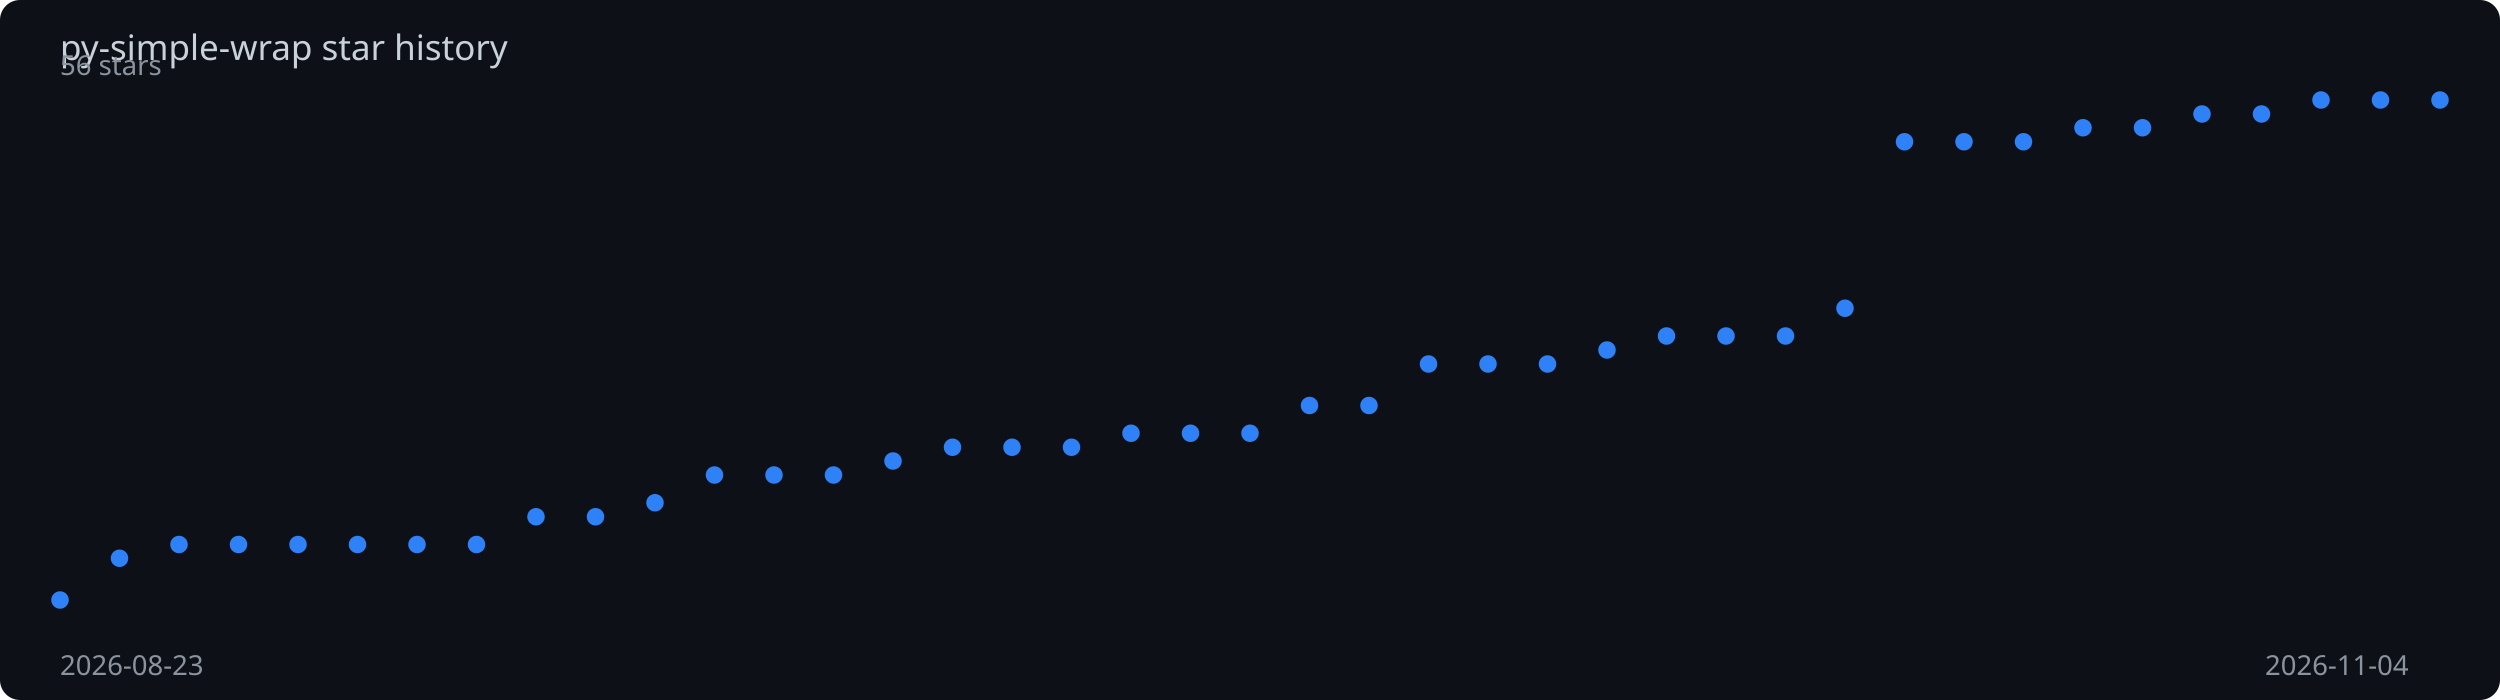
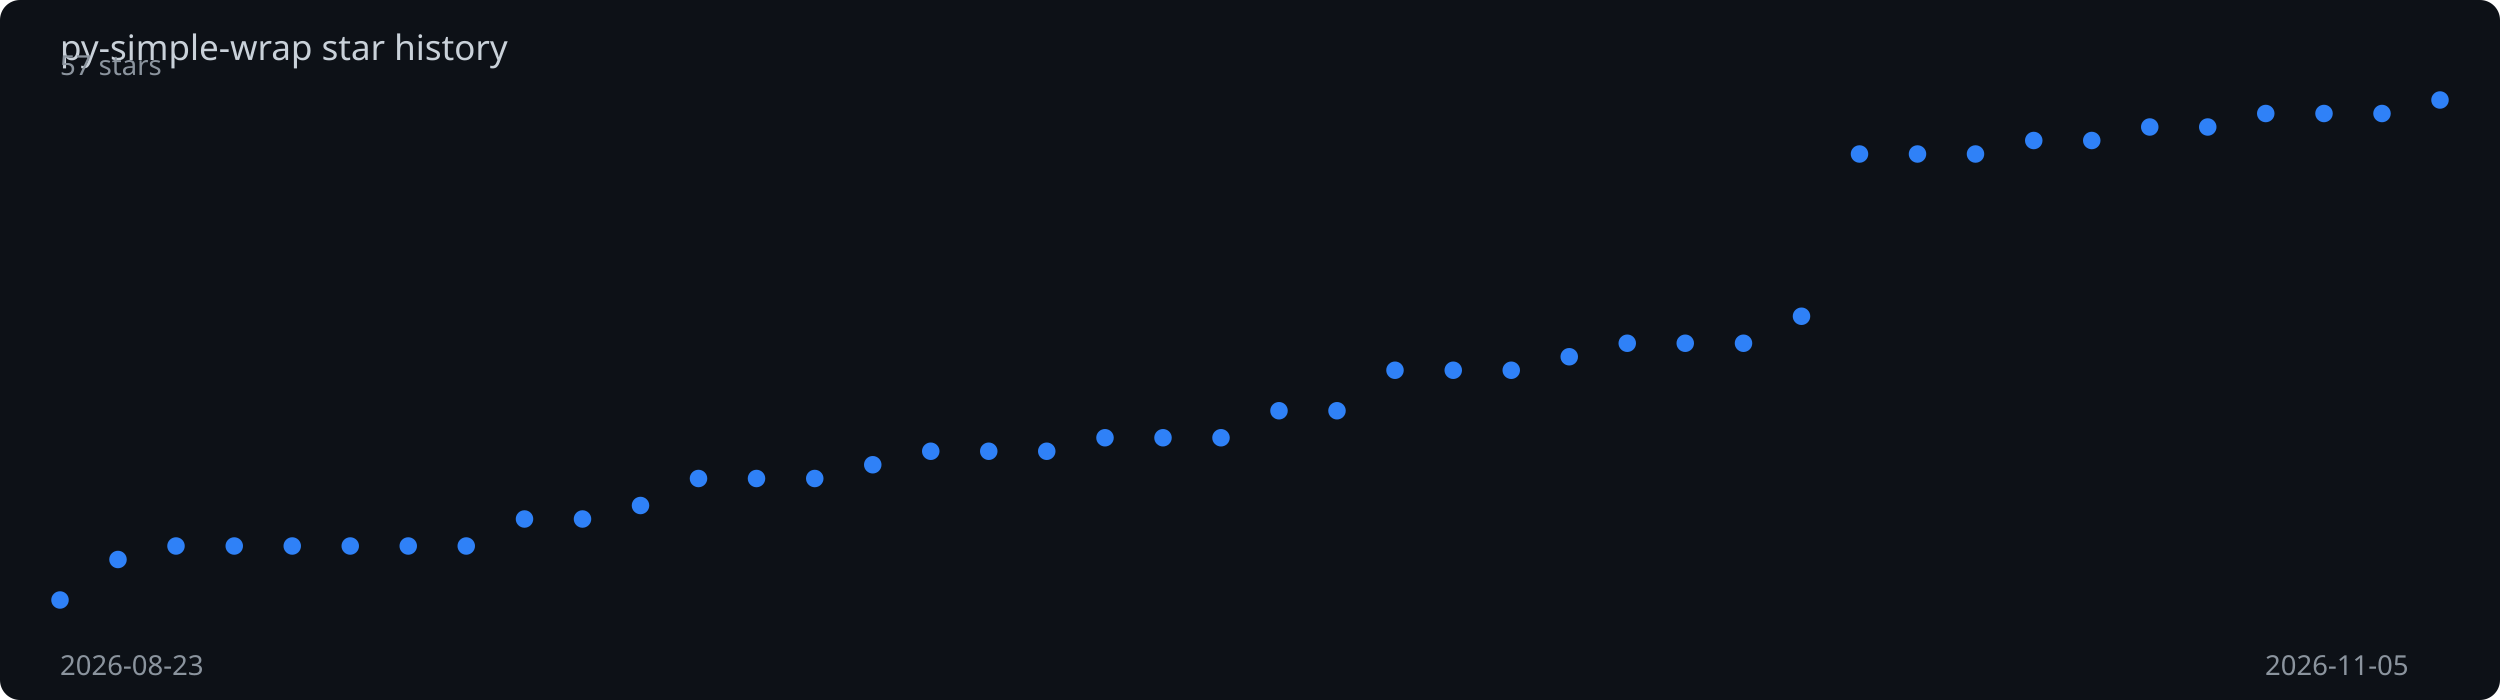
<svg xmlns="http://www.w3.org/2000/svg" viewBox="0 0 1000 280" width="100%" height="280">
  <rect width="1000" height="280" fill="#0d1117" rx="8" />
  <text x="24" y="24" fill="#c9d1d9" font-family="sans-serif" font-size="14">
    py-simple-wrap star history
  </text>
-   <polyline points="24.0,240.0 47.8,223.3 71.6,217.8 95.4,217.8 119.2,217.8 143.0,217.8 166.8,217.8 190.6,217.8 214.4,206.7 238.2,206.7 262.0,201.1 285.8,190.0 309.6,190.0 333.4,190.0 357.2,184.4 381.0,178.9 404.8,178.9 428.6,178.9 452.4,173.3 476.2,173.3 500.0,173.3 523.8,162.2 547.6,162.2 571.4,145.6 595.2,145.6 619.0,145.6 642.8,140.0 666.6,134.4 690.4,134.4 714.2,134.4 738.0,123.3 761.8,56.7 785.6,56.7 809.4,56.7 833.2,51.1 857.0,51.1 880.8,45.6 904.6,45.6 928.4,40.0 952.2,40.0 976.0,40.0" fill="none" stroke="#2f81f7" stroke-width="2" stroke-dasharray="1025.8" stroke-dashoffset="1025.8">
-     <animate attributeName="stroke-dashoffset" from="1025.8" to="0" dur="2s" fill="freeze" calcMode="spline" keySplines="0.4 0 0.2 1" />
+   <polyline points="24.0,240.0 47.2,223.8 70.4,218.4 93.7,218.4 116.9,218.4 140.1,218.4 163.3,218.4 186.5,218.4 209.8,207.6 233.0,207.6 256.2,202.2 279.4,191.4 302.6,191.4 325.9,191.4 349.1,185.9 372.3,180.5 395.5,180.5 418.7,180.5 442.0,175.1 465.2,175.1 488.4,175.1 511.6,164.3 534.8,164.3 558.0,148.1 581.3,148.1 604.5,148.1 627.7,142.7 650.9,137.3 674.1,137.3 697.4,137.3 720.6,126.5 743.8,61.6 767.0,61.6 790.2,61.6 813.5,56.2 836.7,56.2 859.9,50.8 883.1,50.8 906.3,45.4 929.6,45.4 952.8,45.4 976.0,40.0" fill="none" stroke="#2f81f7" stroke-width="2" stroke-dasharray="1024.3" stroke-dashoffset="1024.3">
+     <animate attributeName="stroke-dashoffset" from="1024.3" to="0" dur="2s" fill="freeze" calcMode="spline" keySplines="0.4 0 0.2 1" />
  </polyline>
  <circle cx="24.0" cy="240.0" r="3.5" fill="#2f81f7">
    <animate attributeName="opacity" from="0" to="1" begin="0.00s" dur="0.2s" fill="freeze" />
  </circle>
-   <circle cx="47.8" cy="223.3" r="3.5" fill="#2f81f7">
+   <circle cx="47.2" cy="223.8" r="3.5" fill="#2f81f7">
    <animate attributeName="opacity" from="0" to="1" begin="0.05s" dur="0.2s" fill="freeze" />
  </circle>
-   <circle cx="71.6" cy="217.8" r="3.5" fill="#2f81f7">
+   <circle cx="70.4" cy="218.4" r="3.5" fill="#2f81f7">
    <animate attributeName="opacity" from="0" to="1" begin="0.10s" dur="0.2s" fill="freeze" />
  </circle>
-   <circle cx="95.4" cy="217.8" r="3.5" fill="#2f81f7">
+   <circle cx="93.7" cy="218.4" r="3.5" fill="#2f81f7">
    <animate attributeName="opacity" from="0" to="1" begin="0.15s" dur="0.2s" fill="freeze" />
  </circle>
-   <circle cx="119.2" cy="217.8" r="3.5" fill="#2f81f7">
+   <circle cx="116.9" cy="218.4" r="3.5" fill="#2f81f7">
    <animate attributeName="opacity" from="0" to="1" begin="0.20s" dur="0.2s" fill="freeze" />
  </circle>
-   <circle cx="143.0" cy="217.8" r="3.5" fill="#2f81f7">
-     <animate attributeName="opacity" from="0" to="1" begin="0.25s" dur="0.2s" fill="freeze" />
+   <circle cx="140.1" cy="218.4" r="3.5" fill="#2f81f7">
+     <animate attributeName="opacity" from="0" to="1" begin="0.24s" dur="0.2s" fill="freeze" />
  </circle>
-   <circle cx="166.8" cy="217.8" r="3.5" fill="#2f81f7">
-     <animate attributeName="opacity" from="0" to="1" begin="0.30s" dur="0.2s" fill="freeze" />
+   <circle cx="163.3" cy="218.4" r="3.5" fill="#2f81f7">
+     <animate attributeName="opacity" from="0" to="1" begin="0.29s" dur="0.2s" fill="freeze" />
  </circle>
-   <circle cx="190.6" cy="217.8" r="3.5" fill="#2f81f7">
-     <animate attributeName="opacity" from="0" to="1" begin="0.35s" dur="0.2s" fill="freeze" />
+   <circle cx="186.5" cy="218.4" r="3.5" fill="#2f81f7">
+     <animate attributeName="opacity" from="0" to="1" begin="0.34s" dur="0.2s" fill="freeze" />
  </circle>
-   <circle cx="214.4" cy="206.7" r="3.5" fill="#2f81f7">
-     <animate attributeName="opacity" from="0" to="1" begin="0.40s" dur="0.2s" fill="freeze" />
+   <circle cx="209.8" cy="207.6" r="3.5" fill="#2f81f7">
+     <animate attributeName="opacity" from="0" to="1" begin="0.39s" dur="0.2s" fill="freeze" />
  </circle>
-   <circle cx="238.2" cy="206.7" r="3.5" fill="#2f81f7">
-     <animate attributeName="opacity" from="0" to="1" begin="0.45s" dur="0.2s" fill="freeze" />
+   <circle cx="233.0" cy="207.6" r="3.5" fill="#2f81f7">
+     <animate attributeName="opacity" from="0" to="1" begin="0.44s" dur="0.2s" fill="freeze" />
  </circle>
-   <circle cx="262.0" cy="201.1" r="3.5" fill="#2f81f7">
-     <animate attributeName="opacity" from="0" to="1" begin="0.50s" dur="0.2s" fill="freeze" />
+   <circle cx="256.2" cy="202.2" r="3.5" fill="#2f81f7">
+     <animate attributeName="opacity" from="0" to="1" begin="0.49s" dur="0.2s" fill="freeze" />
  </circle>
-   <circle cx="285.8" cy="190.0" r="3.5" fill="#2f81f7">
-     <animate attributeName="opacity" from="0" to="1" begin="0.55s" dur="0.2s" fill="freeze" />
+   <circle cx="279.4" cy="191.4" r="3.5" fill="#2f81f7">
+     <animate attributeName="opacity" from="0" to="1" begin="0.54s" dur="0.2s" fill="freeze" />
  </circle>
-   <circle cx="309.6" cy="190.0" r="3.5" fill="#2f81f7">
-     <animate attributeName="opacity" from="0" to="1" begin="0.60s" dur="0.2s" fill="freeze" />
+   <circle cx="302.6" cy="191.4" r="3.5" fill="#2f81f7">
+     <animate attributeName="opacity" from="0" to="1" begin="0.59s" dur="0.2s" fill="freeze" />
  </circle>
-   <circle cx="333.4" cy="190.0" r="3.5" fill="#2f81f7">
-     <animate attributeName="opacity" from="0" to="1" begin="0.65s" dur="0.2s" fill="freeze" />
+   <circle cx="325.9" cy="191.4" r="3.5" fill="#2f81f7">
+     <animate attributeName="opacity" from="0" to="1" begin="0.63s" dur="0.2s" fill="freeze" />
  </circle>
-   <circle cx="357.2" cy="184.4" r="3.5" fill="#2f81f7">
-     <animate attributeName="opacity" from="0" to="1" begin="0.70s" dur="0.2s" fill="freeze" />
+   <circle cx="349.1" cy="185.9" r="3.5" fill="#2f81f7">
+     <animate attributeName="opacity" from="0" to="1" begin="0.68s" dur="0.2s" fill="freeze" />
  </circle>
-   <circle cx="381.0" cy="178.9" r="3.5" fill="#2f81f7">
-     <animate attributeName="opacity" from="0" to="1" begin="0.75s" dur="0.2s" fill="freeze" />
+   <circle cx="372.3" cy="180.5" r="3.5" fill="#2f81f7">
+     <animate attributeName="opacity" from="0" to="1" begin="0.73s" dur="0.2s" fill="freeze" />
  </circle>
-   <circle cx="404.8" cy="178.9" r="3.5" fill="#2f81f7">
-     <animate attributeName="opacity" from="0" to="1" begin="0.80s" dur="0.2s" fill="freeze" />
+   <circle cx="395.5" cy="180.5" r="3.5" fill="#2f81f7">
+     <animate attributeName="opacity" from="0" to="1" begin="0.78s" dur="0.2s" fill="freeze" />
  </circle>
-   <circle cx="428.6" cy="178.9" r="3.5" fill="#2f81f7">
-     <animate attributeName="opacity" from="0" to="1" begin="0.85s" dur="0.2s" fill="freeze" />
+   <circle cx="418.7" cy="180.5" r="3.5" fill="#2f81f7">
+     <animate attributeName="opacity" from="0" to="1" begin="0.83s" dur="0.2s" fill="freeze" />
  </circle>
-   <circle cx="452.4" cy="173.3" r="3.5" fill="#2f81f7">
-     <animate attributeName="opacity" from="0" to="1" begin="0.90s" dur="0.2s" fill="freeze" />
+   <circle cx="442.0" cy="175.1" r="3.5" fill="#2f81f7">
+     <animate attributeName="opacity" from="0" to="1" begin="0.88s" dur="0.2s" fill="freeze" />
  </circle>
-   <circle cx="476.2" cy="173.3" r="3.5" fill="#2f81f7">
-     <animate attributeName="opacity" from="0" to="1" begin="0.95s" dur="0.2s" fill="freeze" />
+   <circle cx="465.2" cy="175.1" r="3.5" fill="#2f81f7">
+     <animate attributeName="opacity" from="0" to="1" begin="0.93s" dur="0.2s" fill="freeze" />
  </circle>
-   <circle cx="500.0" cy="173.3" r="3.5" fill="#2f81f7">
-     <animate attributeName="opacity" from="0" to="1" begin="1.00s" dur="0.2s" fill="freeze" />
+   <circle cx="488.4" cy="175.1" r="3.5" fill="#2f81f7">
+     <animate attributeName="opacity" from="0" to="1" begin="0.98s" dur="0.2s" fill="freeze" />
  </circle>
-   <circle cx="523.8" cy="162.2" r="3.5" fill="#2f81f7">
-     <animate attributeName="opacity" from="0" to="1" begin="1.05s" dur="0.2s" fill="freeze" />
+   <circle cx="511.6" cy="164.3" r="3.5" fill="#2f81f7">
+     <animate attributeName="opacity" from="0" to="1" begin="1.02s" dur="0.2s" fill="freeze" />
  </circle>
-   <circle cx="547.6" cy="162.2" r="3.5" fill="#2f81f7">
-     <animate attributeName="opacity" from="0" to="1" begin="1.10s" dur="0.2s" fill="freeze" />
+   <circle cx="534.8" cy="164.3" r="3.5" fill="#2f81f7">
+     <animate attributeName="opacity" from="0" to="1" begin="1.07s" dur="0.2s" fill="freeze" />
  </circle>
-   <circle cx="571.4" cy="145.6" r="3.5" fill="#2f81f7">
-     <animate attributeName="opacity" from="0" to="1" begin="1.15s" dur="0.2s" fill="freeze" />
+   <circle cx="558.0" cy="148.1" r="3.5" fill="#2f81f7">
+     <animate attributeName="opacity" from="0" to="1" begin="1.12s" dur="0.2s" fill="freeze" />
  </circle>
-   <circle cx="595.2" cy="145.6" r="3.5" fill="#2f81f7">
-     <animate attributeName="opacity" from="0" to="1" begin="1.20s" dur="0.2s" fill="freeze" />
+   <circle cx="581.3" cy="148.1" r="3.5" fill="#2f81f7">
+     <animate attributeName="opacity" from="0" to="1" begin="1.17s" dur="0.2s" fill="freeze" />
  </circle>
-   <circle cx="619.0" cy="145.6" r="3.5" fill="#2f81f7">
-     <animate attributeName="opacity" from="0" to="1" begin="1.25s" dur="0.2s" fill="freeze" />
+   <circle cx="604.5" cy="148.1" r="3.5" fill="#2f81f7">
+     <animate attributeName="opacity" from="0" to="1" begin="1.22s" dur="0.2s" fill="freeze" />
  </circle>
-   <circle cx="642.8" cy="140.0" r="3.5" fill="#2f81f7">
-     <animate attributeName="opacity" from="0" to="1" begin="1.30s" dur="0.2s" fill="freeze" />
+   <circle cx="627.7" cy="142.7" r="3.5" fill="#2f81f7">
+     <animate attributeName="opacity" from="0" to="1" begin="1.27s" dur="0.2s" fill="freeze" />
  </circle>
-   <circle cx="666.6" cy="134.4" r="3.5" fill="#2f81f7">
-     <animate attributeName="opacity" from="0" to="1" begin="1.35s" dur="0.2s" fill="freeze" />
+   <circle cx="650.9" cy="137.3" r="3.5" fill="#2f81f7">
+     <animate attributeName="opacity" from="0" to="1" begin="1.32s" dur="0.2s" fill="freeze" />
  </circle>
-   <circle cx="690.4" cy="134.4" r="3.5" fill="#2f81f7">
-     <animate attributeName="opacity" from="0" to="1" begin="1.40s" dur="0.2s" fill="freeze" />
+   <circle cx="674.1" cy="137.3" r="3.5" fill="#2f81f7">
+     <animate attributeName="opacity" from="0" to="1" begin="1.37s" dur="0.2s" fill="freeze" />
  </circle>
-   <circle cx="714.2" cy="134.4" r="3.5" fill="#2f81f7">
-     <animate attributeName="opacity" from="0" to="1" begin="1.45s" dur="0.2s" fill="freeze" />
+   <circle cx="697.4" cy="137.3" r="3.5" fill="#2f81f7">
+     <animate attributeName="opacity" from="0" to="1" begin="1.41s" dur="0.2s" fill="freeze" />
  </circle>
-   <circle cx="738.0" cy="123.3" r="3.5" fill="#2f81f7">
-     <animate attributeName="opacity" from="0" to="1" begin="1.50s" dur="0.2s" fill="freeze" />
+   <circle cx="720.6" cy="126.5" r="3.5" fill="#2f81f7">
+     <animate attributeName="opacity" from="0" to="1" begin="1.46s" dur="0.2s" fill="freeze" />
  </circle>
-   <circle cx="761.8" cy="56.7" r="3.5" fill="#2f81f7">
-     <animate attributeName="opacity" from="0" to="1" begin="1.55s" dur="0.2s" fill="freeze" />
+   <circle cx="743.8" cy="61.6" r="3.5" fill="#2f81f7">
+     <animate attributeName="opacity" from="0" to="1" begin="1.51s" dur="0.2s" fill="freeze" />
  </circle>
-   <circle cx="785.6" cy="56.7" r="3.5" fill="#2f81f7">
-     <animate attributeName="opacity" from="0" to="1" begin="1.60s" dur="0.2s" fill="freeze" />
+   <circle cx="767.0" cy="61.6" r="3.5" fill="#2f81f7">
+     <animate attributeName="opacity" from="0" to="1" begin="1.56s" dur="0.2s" fill="freeze" />
  </circle>
-   <circle cx="809.4" cy="56.7" r="3.5" fill="#2f81f7">
-     <animate attributeName="opacity" from="0" to="1" begin="1.65s" dur="0.2s" fill="freeze" />
+   <circle cx="790.2" cy="61.6" r="3.5" fill="#2f81f7">
+     <animate attributeName="opacity" from="0" to="1" begin="1.61s" dur="0.2s" fill="freeze" />
  </circle>
-   <circle cx="833.2" cy="51.1" r="3.5" fill="#2f81f7">
-     <animate attributeName="opacity" from="0" to="1" begin="1.70s" dur="0.2s" fill="freeze" />
+   <circle cx="813.5" cy="56.2" r="3.5" fill="#2f81f7">
+     <animate attributeName="opacity" from="0" to="1" begin="1.66s" dur="0.2s" fill="freeze" />
  </circle>
-   <circle cx="857.0" cy="51.1" r="3.5" fill="#2f81f7">
-     <animate attributeName="opacity" from="0" to="1" begin="1.75s" dur="0.2s" fill="freeze" />
+   <circle cx="836.7" cy="56.2" r="3.5" fill="#2f81f7">
+     <animate attributeName="opacity" from="0" to="1" begin="1.71s" dur="0.2s" fill="freeze" />
  </circle>
-   <circle cx="880.8" cy="45.6" r="3.5" fill="#2f81f7">
+   <circle cx="859.9" cy="50.8" r="3.5" fill="#2f81f7">
+     <animate attributeName="opacity" from="0" to="1" begin="1.76s" dur="0.2s" fill="freeze" />
+   </circle>
+   <circle cx="883.1" cy="50.8" r="3.5" fill="#2f81f7">
    <animate attributeName="opacity" from="0" to="1" begin="1.80s" dur="0.2s" fill="freeze" />
  </circle>
-   <circle cx="904.6" cy="45.6" r="3.5" fill="#2f81f7">
+   <circle cx="906.3" cy="45.4" r="3.5" fill="#2f81f7">
    <animate attributeName="opacity" from="0" to="1" begin="1.85s" dur="0.2s" fill="freeze" />
  </circle>
-   <circle cx="928.4" cy="40.0" r="3.5" fill="#2f81f7">
+   <circle cx="929.6" cy="45.4" r="3.5" fill="#2f81f7">
    <animate attributeName="opacity" from="0" to="1" begin="1.90s" dur="0.2s" fill="freeze" />
  </circle>
-   <circle cx="952.2" cy="40.0" r="3.5" fill="#2f81f7">
+   <circle cx="952.8" cy="45.4" r="3.5" fill="#2f81f7">
    <animate attributeName="opacity" from="0" to="1" begin="1.95s" dur="0.2s" fill="freeze" />
  </circle>
  <circle cx="976.0" cy="40.0" r="3.5" fill="#2f81f7">
    <animate attributeName="opacity" from="0" to="1" begin="2.00s" dur="0.2s" fill="freeze" />
  </circle>
  <text x="24" y="270" fill="#8b949e" font-family="sans-serif" font-size="11">2026-08-23</text>
-   <text x="906" y="270" fill="#8b949e" font-family="sans-serif" font-size="11">2026-11-04</text>
-   <text x="24" y="30" fill="#8b949e" font-family="sans-serif" font-size="11">56 stars</text>
+   <text x="906" y="270" fill="#8b949e" font-family="sans-serif" font-size="11">2026-11-05</text>
+   <text x="24" y="30" fill="#8b949e" font-family="sans-serif" font-size="11">57 stars</text>
</svg>
